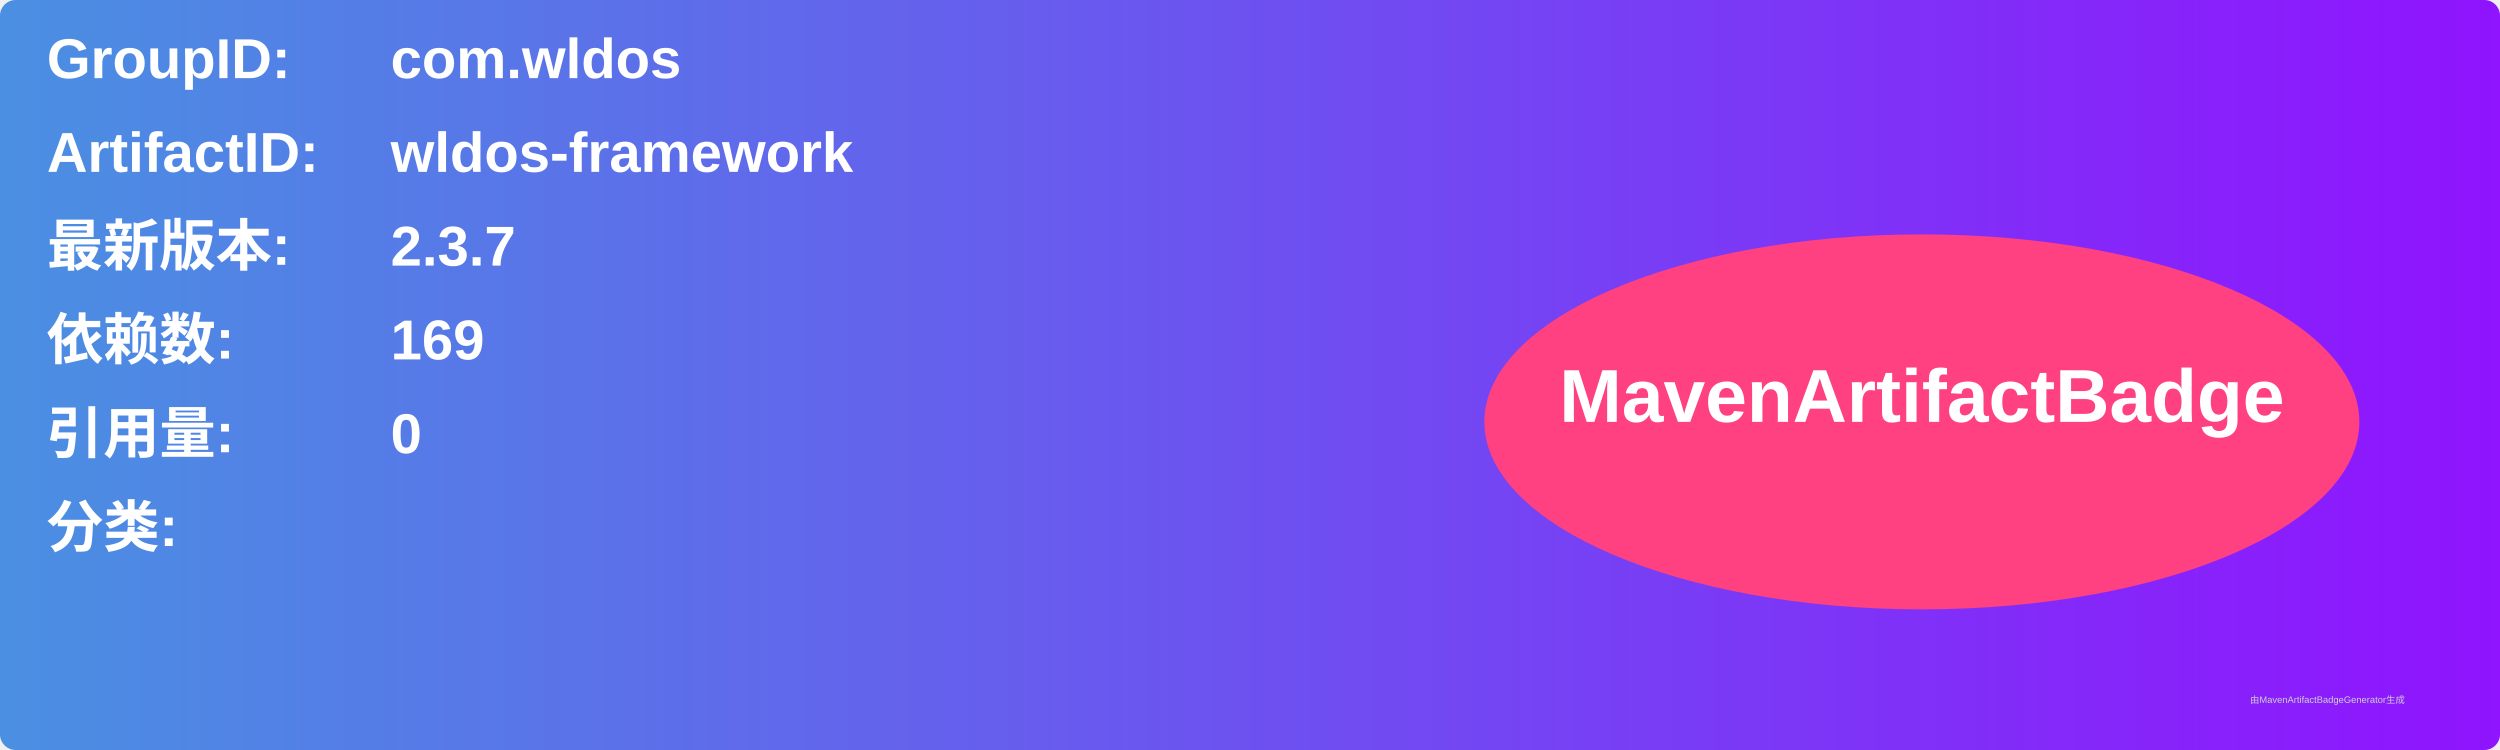
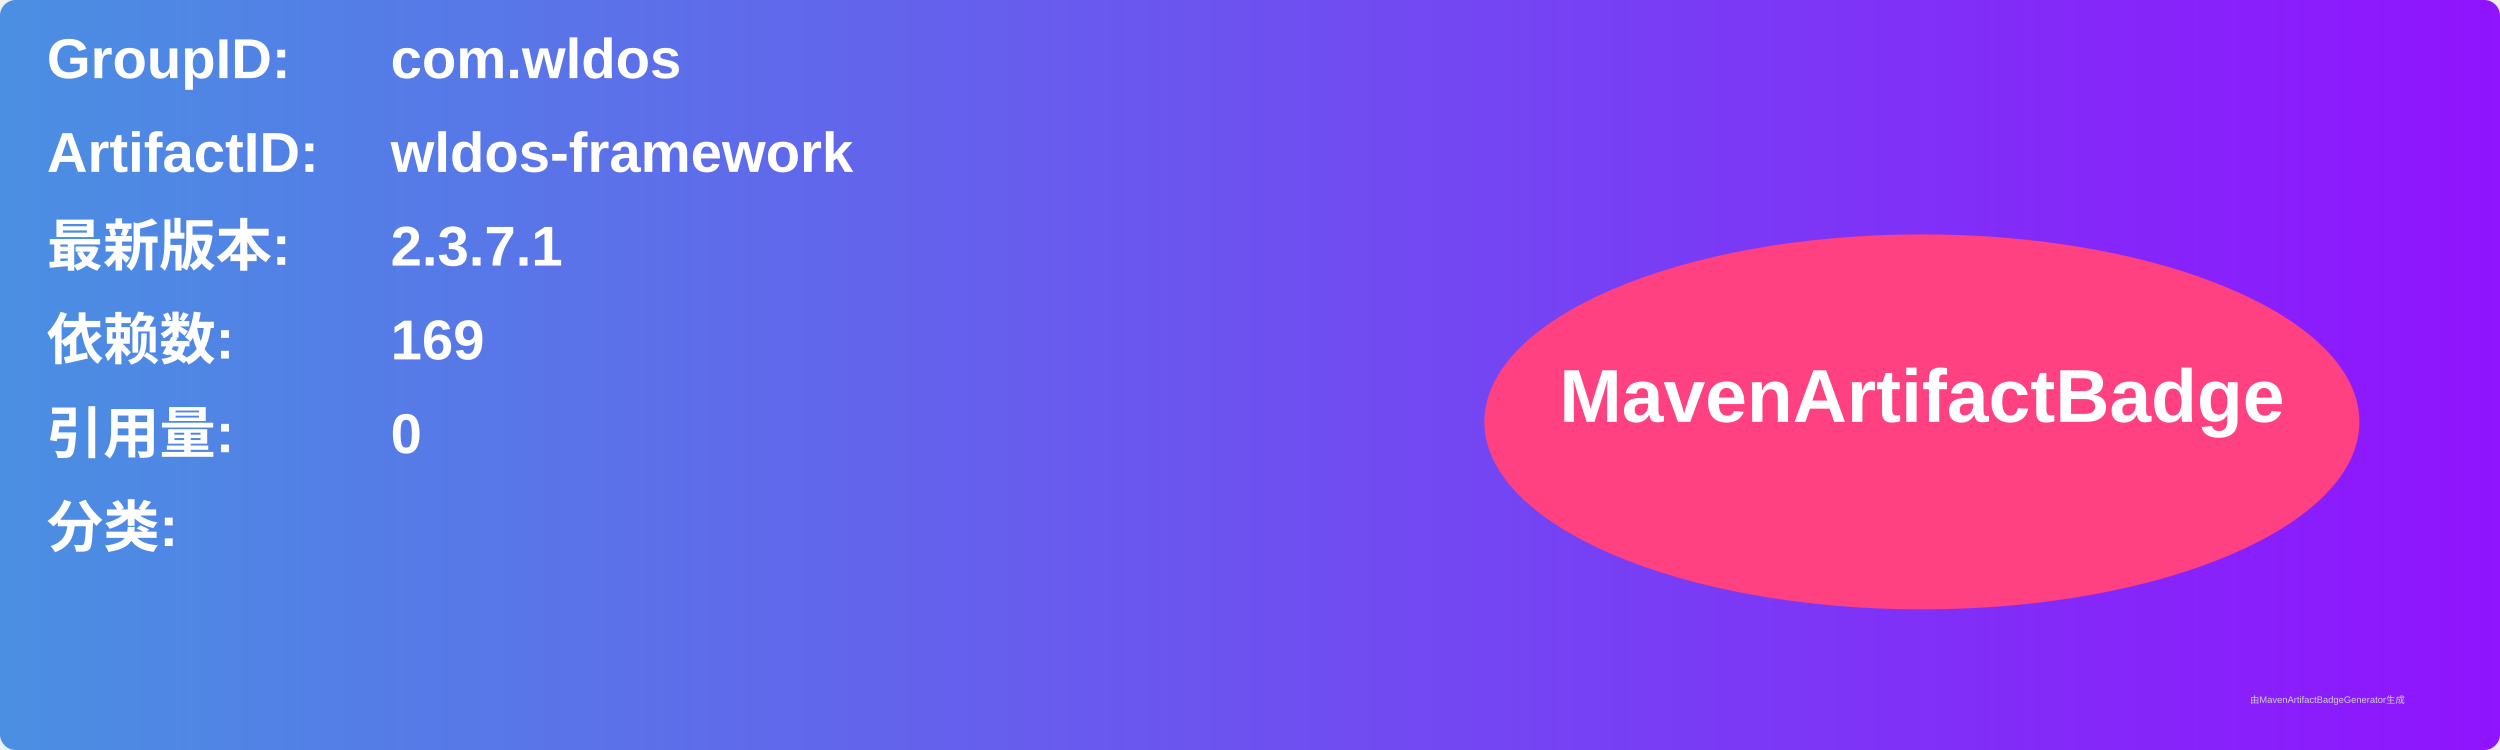
<svg xmlns="http://www.w3.org/2000/svg" width="800" height="240" viewBox="0 0 800 240">
  <linearGradient id="grad" x1="0%" y1="0%" x2="100%" y2="0%">
    <stop offset="0%" stop-color="#4a90e2" />
    <stop offset="100%" stop-color="#9013fe" />
  </linearGradient>
  <rect width="100%" height="100%" rx="5" ry="5" fill="url(#grad)" />
  <g transform="translate(15, 15)">
    <text x="0" y="10" font-family="Arial" font-size="18" fill="white" font-weight="bold" width="260">GroupID:</text>
    <text x="110" y="10" font-family="Arial" font-size="18" fill="white" font-weight="bold" width="460">com.wldos</text>
    <text x="0" y="40" font-family="Arial" font-size="18" fill="white" font-weight="bold" width="260">ArtifactID:</text>
    <text x="110" y="40" font-family="Arial" font-size="18" fill="white" font-weight="bold" width="460">wldos-framework</text>
    <text x="0" y="70" font-family="Arial" font-size="18" fill="white" font-weight="bold">最新版本:</text>
    <text x="110" y="70" font-family="Arial" font-size="18" fill="white" font-weight="bold">
-       <tspan font-weight="bold">2.3.7</tspan>
+       <tspan font-weight="bold">2.3.7.1</tspan>
    </text>
    <text x="0" y="100" font-family="Arial" font-size="18" fill="white" font-weight="bold">依赖数: </text>
    <text x="110" y="100" font-family="Arial" font-size="18" fill="white">
      <tspan font-weight="bold">169</tspan>
    </text>
    <text x="0" y="130" font-family="Arial" font-size="18" fill="white" font-weight="bold">引用量: </text>
    <text x="110" y="130" font-family="Arial" font-size="18" fill="white">
      <tspan font-weight="bold">0</tspan>
    </text>
    <text x="0" y="160" font-family="Arial" font-size="18" fill="white" font-weight="bold">分类:</text>
    <text x="10" y="190" font-family="Arial" font-size="10" fill="white">
      <tspan font-weight="bold" />
    </text>
    <ellipse cx="600" cy="120" rx="140" ry="60" fill="#ff4081" />
    <text x="600" y="120" text-anchor="middle" font-family="Arial" font-size="24" fill="white" font-weight="bold">MavenArtifactBadge</text>
  </g>
  <text x="720" y="225" font-family="Arial" font-size="3" fill="#d0d0d0">由MavenArtifactBadgeGenerator生成</text>
</svg>
